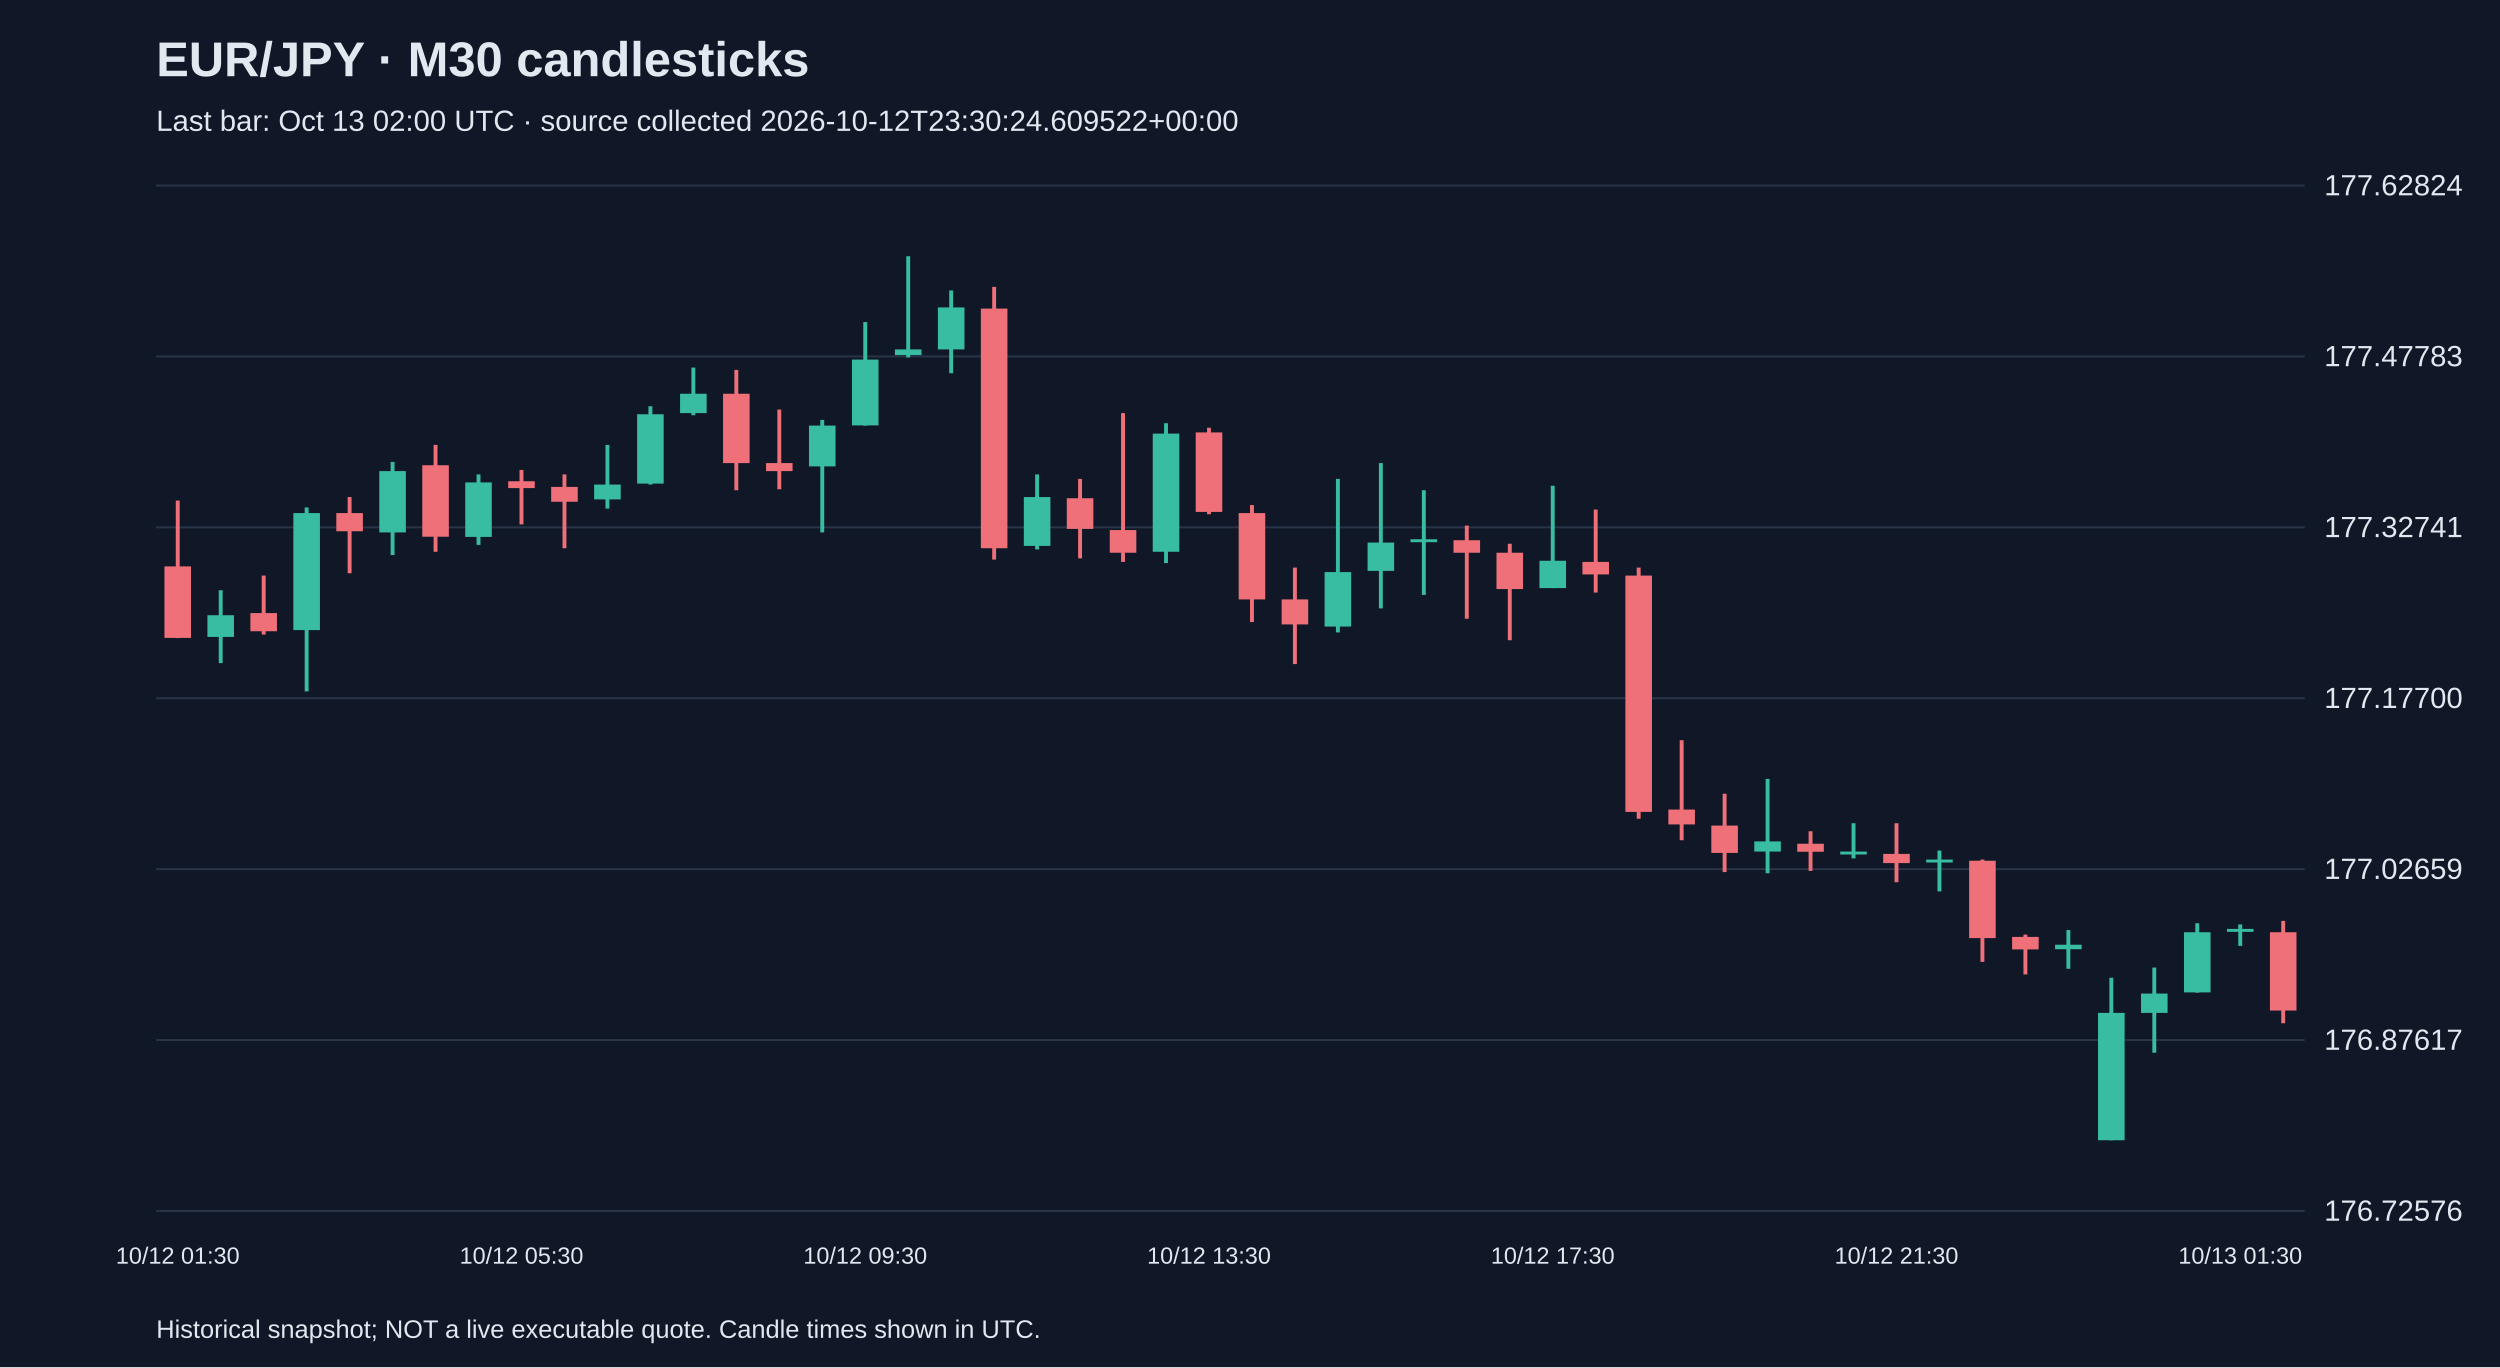
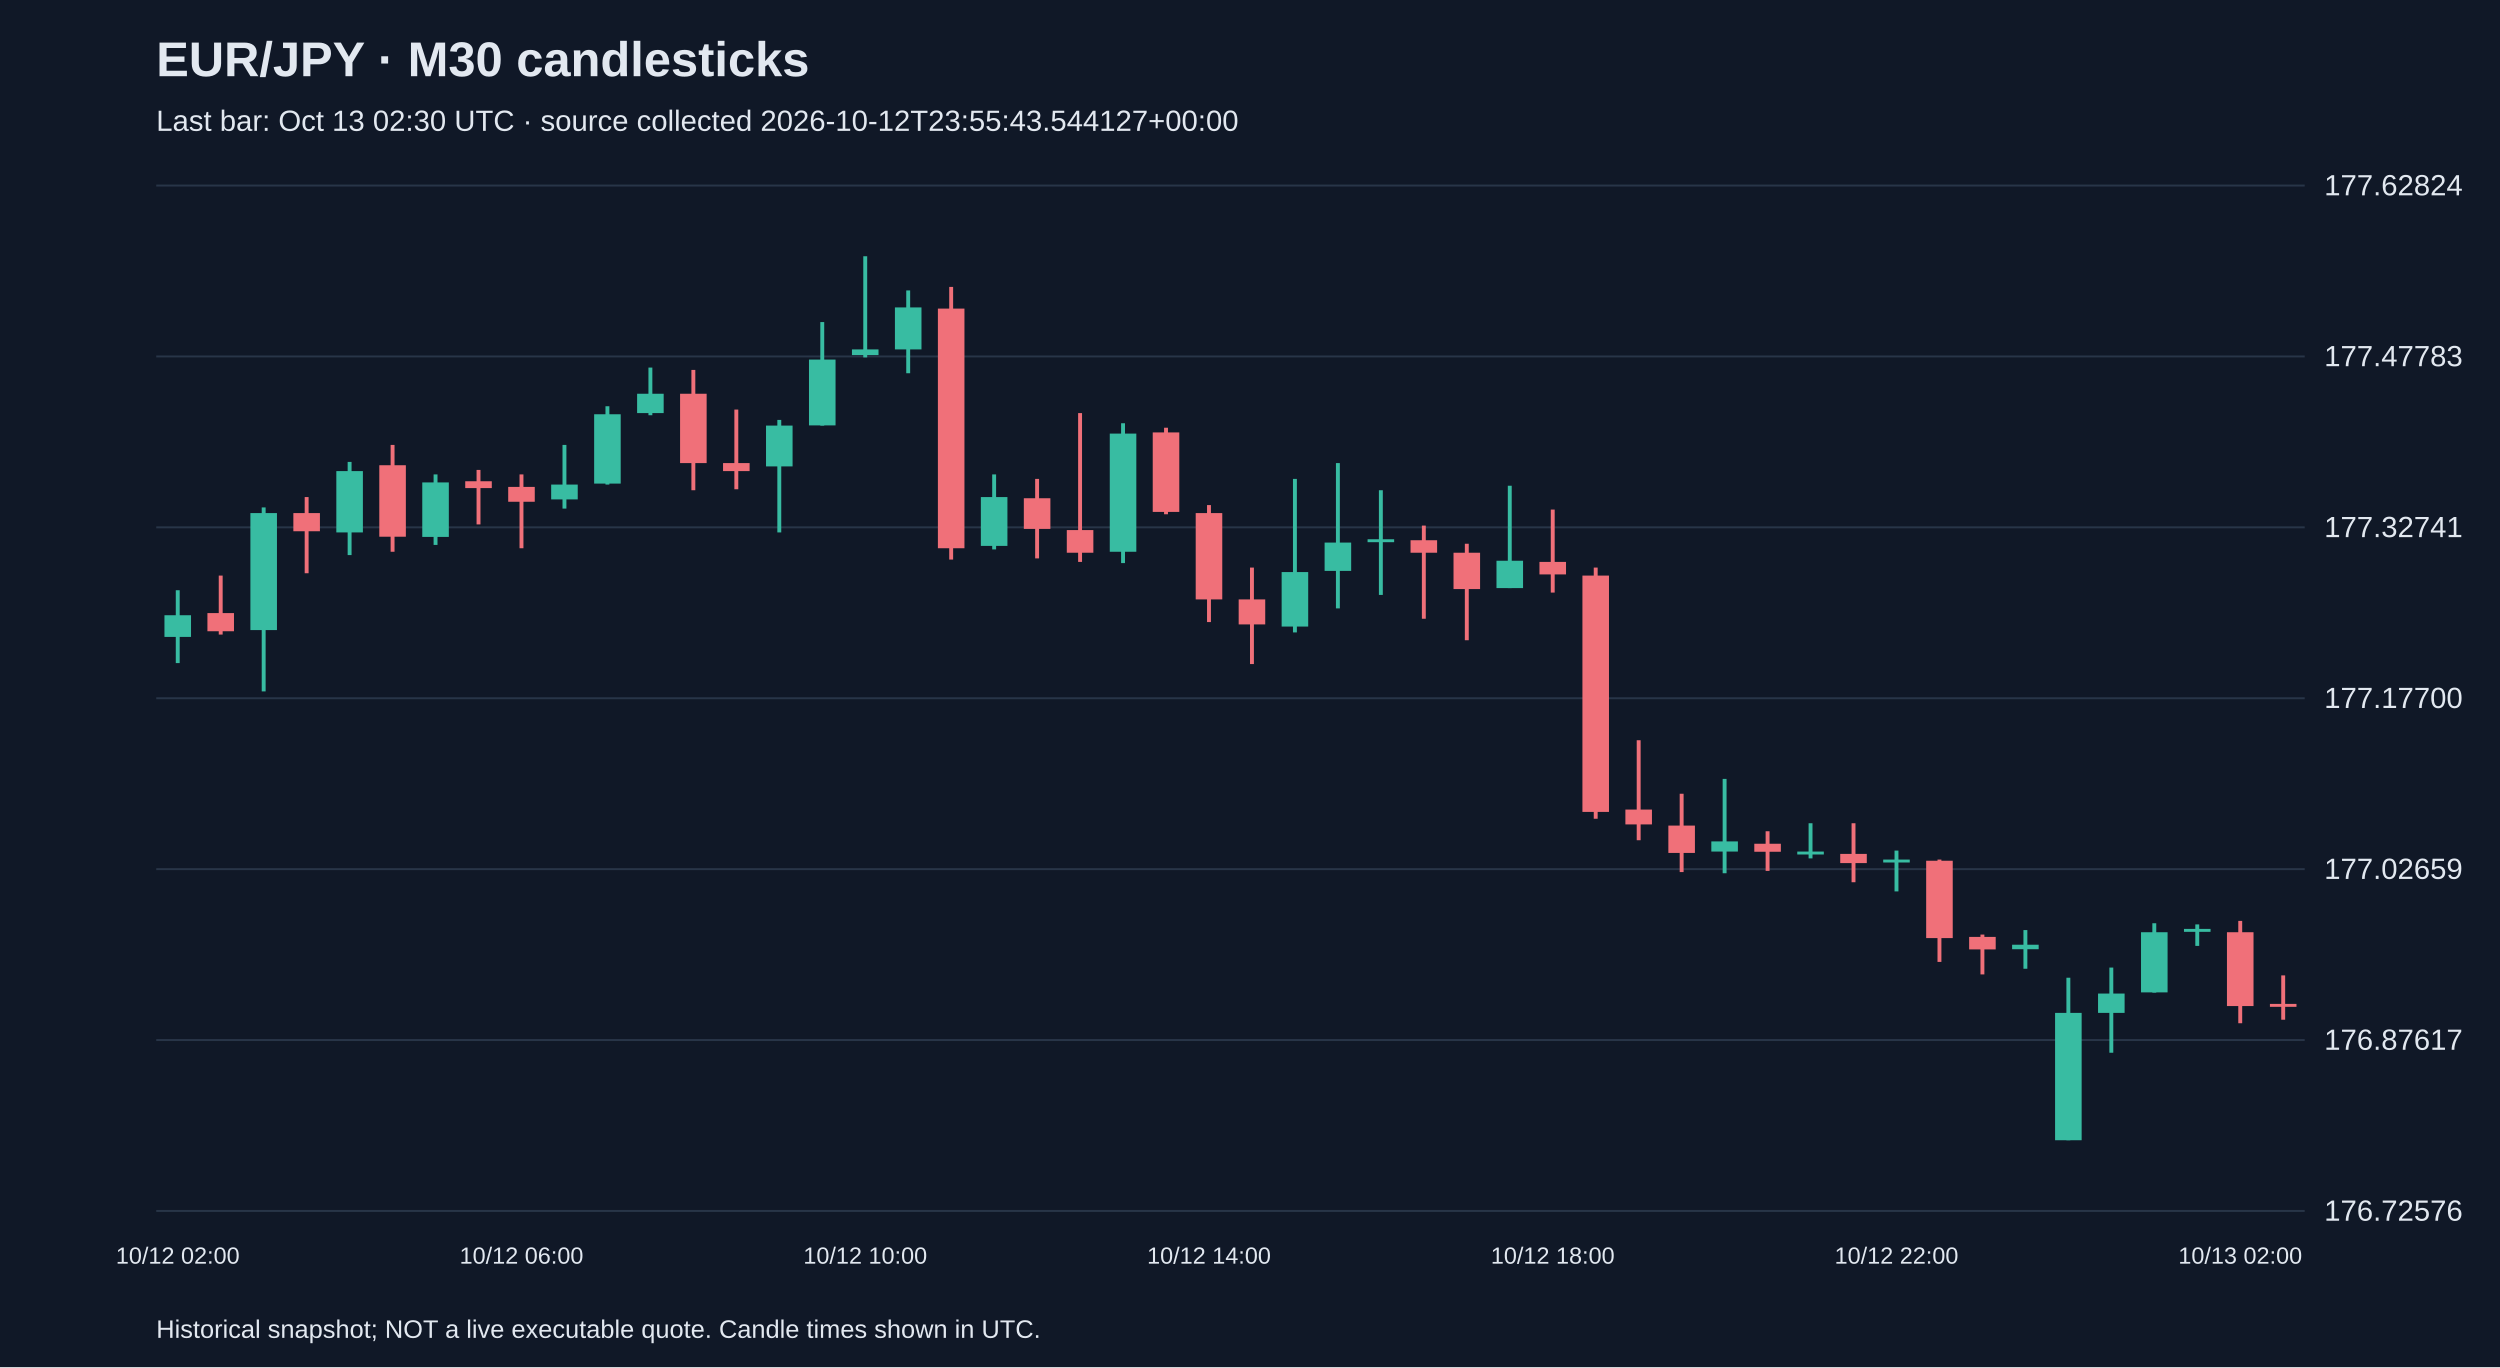
<svg xmlns="http://www.w3.org/2000/svg" viewBox="0 0 1280 700">
  <rect width="100%" height="100%" fill="#101827" />
  <style>text{font-family:Arial,sans-serif;fill:#e2e8f0}</style>
  <text x="80" y="39" font-size="25" font-weight="bold">EUR/JPY · M30 candlesticks</text>
-   <text x="80" y="67" font-size="15" fill="#a6b1c5">Last bar: Oct 13 02:00 UTC · source collected 2026-10-12T23:30:24.609522+00:00</text>
+   <text x="80" y="67" font-size="15" fill="#a6b1c5">Last bar: Oct 13 02:30 UTC · source collected 2026-10-12T23:55:43.544127+00:00</text>
  <line x1="80" y1="620.0" x2="1180" y2="620.0" stroke="#283548" />
  <text x="1190" y="625.0" font-size="15">176.72576</text>
  <line x1="80" y1="532.5" x2="1180" y2="532.5" stroke="#283548" />
  <text x="1190" y="537.5" font-size="15">176.87617</text>
  <line x1="80" y1="445.0" x2="1180" y2="445.0" stroke="#283548" />
  <text x="1190" y="450.0" font-size="15">177.02659</text>
  <line x1="80" y1="357.5" x2="1180" y2="357.5" stroke="#283548" />
  <text x="1190" y="362.5" font-size="15">177.17700</text>
  <line x1="80" y1="270.0" x2="1180" y2="270.0" stroke="#283548" />
  <text x="1190" y="275.0" font-size="15">177.32741</text>
  <line x1="80" y1="182.5" x2="1180" y2="182.5" stroke="#283548" />
  <text x="1190" y="187.5" font-size="15">177.47783</text>
  <line x1="80" y1="95.0" x2="1180" y2="95.0" stroke="#283548" />
  <text x="1190" y="100.0" font-size="15">177.62824</text>
-   <line x1="91.0" y1="256.3" x2="91.0" y2="326.7" stroke="#f07079" stroke-width="2" />
-   <rect x="84.2" y="290.0" width="13.6" height="36.6" fill="#f07079" />
-   <text x="91.0" y="647" text-anchor="middle" font-size="12">10/12 01:30</text>
-   <line x1="113.0" y1="302.2" x2="113.0" y2="339.5" stroke="#38bca2" stroke-width="2" />
-   <rect x="106.2" y="315.0" width="13.6" height="11.1" fill="#38bca2" />
-   <line x1="135.0" y1="294.7" x2="135.0" y2="324.9" stroke="#f07079" stroke-width="2" />
-   <rect x="128.2" y="313.9" width="13.6" height="9.3" fill="#f07079" />
-   <line x1="157.0" y1="259.8" x2="157.0" y2="354.0" stroke="#38bca2" stroke-width="2" />
-   <rect x="150.2" y="262.7" width="13.6" height="59.9" fill="#38bca2" />
-   <line x1="179.0" y1="254.5" x2="179.0" y2="293.5" stroke="#f07079" stroke-width="2" />
-   <rect x="172.2" y="262.7" width="13.6" height="9.3" fill="#f07079" />
-   <line x1="201.0" y1="236.5" x2="201.0" y2="284.2" stroke="#38bca2" stroke-width="2" />
-   <rect x="194.2" y="241.2" width="13.6" height="31.4" fill="#38bca2" />
-   <line x1="223.0" y1="227.8" x2="223.0" y2="282.5" stroke="#f07079" stroke-width="2" />
-   <rect x="216.2" y="238.2" width="13.6" height="36.6" fill="#f07079" />
-   <line x1="245.0" y1="242.9" x2="245.0" y2="279.0" stroke="#38bca2" stroke-width="2" />
-   <rect x="238.2" y="247.0" width="13.6" height="27.9" fill="#38bca2" />
-   <line x1="267.0" y1="240.6" x2="267.0" y2="268.5" stroke="#f07079" stroke-width="2" />
-   <rect x="260.2" y="246.4" width="13.6" height="3.5" fill="#f07079" />
-   <text x="267.0" y="647" text-anchor="middle" font-size="12">10/12 05:30</text>
-   <line x1="289.0" y1="242.9" x2="289.0" y2="280.7" stroke="#f07079" stroke-width="2" />
-   <rect x="282.2" y="249.3" width="13.6" height="7.6" fill="#f07079" />
-   <line x1="311.0" y1="227.8" x2="311.0" y2="260.4" stroke="#38bca2" stroke-width="2" />
-   <rect x="304.2" y="248.1" width="13.6" height="7.6" fill="#38bca2" />
-   <line x1="333.0" y1="208.0" x2="333.0" y2="248.1" stroke="#38bca2" stroke-width="2" />
-   <rect x="326.2" y="212.1" width="13.6" height="35.5" fill="#38bca2" />
-   <line x1="355.0" y1="188.2" x2="355.0" y2="212.6" stroke="#38bca2" stroke-width="2" />
-   <rect x="348.2" y="201.6" width="13.6" height="9.9" fill="#38bca2" />
-   <line x1="377.0" y1="189.4" x2="377.0" y2="251.0" stroke="#f07079" stroke-width="2" />
-   <rect x="370.2" y="201.6" width="13.6" height="35.5" fill="#f07079" />
-   <line x1="399.0" y1="209.7" x2="399.0" y2="250.5" stroke="#f07079" stroke-width="2" />
-   <rect x="392.2" y="237.1" width="13.6" height="4.1" fill="#f07079" />
-   <line x1="421.0" y1="215.0" x2="421.0" y2="272.6" stroke="#38bca2" stroke-width="2" />
-   <rect x="414.2" y="217.9" width="13.6" height="20.9" fill="#38bca2" />
-   <line x1="443.0" y1="164.9" x2="443.0" y2="217.9" stroke="#38bca2" stroke-width="2" />
-   <rect x="436.2" y="184.1" width="13.6" height="33.7" fill="#38bca2" />
-   <text x="443.0" y="647" text-anchor="middle" font-size="12">10/12 09:30</text>
-   <line x1="465.0" y1="131.2" x2="465.0" y2="183.0" stroke="#38bca2" stroke-width="2" />
-   <rect x="458.2" y="178.9" width="13.6" height="2.9" fill="#38bca2" />
-   <line x1="487.0" y1="148.7" x2="487.0" y2="191.1" stroke="#38bca2" stroke-width="2" />
-   <rect x="480.2" y="157.4" width="13.6" height="21.5" fill="#38bca2" />
-   <line x1="509.0" y1="146.9" x2="509.0" y2="286.5" stroke="#f07079" stroke-width="2" />
-   <rect x="502.2" y="158.0" width="13.6" height="122.7" fill="#f07079" />
-   <line x1="531.0" y1="242.9" x2="531.0" y2="281.3" stroke="#38bca2" stroke-width="2" />
-   <rect x="524.2" y="254.5" width="13.6" height="25.0" fill="#38bca2" />
-   <line x1="553.0" y1="245.2" x2="553.0" y2="285.9" stroke="#f07079" stroke-width="2" />
-   <rect x="546.2" y="255.1" width="13.6" height="15.7" fill="#f07079" />
-   <line x1="575.0" y1="211.5" x2="575.0" y2="287.7" stroke="#f07079" stroke-width="2" />
-   <rect x="568.2" y="271.4" width="13.6" height="11.6" fill="#f07079" />
-   <line x1="597.0" y1="216.7" x2="597.0" y2="288.3" stroke="#38bca2" stroke-width="2" />
-   <rect x="590.2" y="222.0" width="13.6" height="60.5" fill="#38bca2" />
-   <line x1="619.0" y1="219.0" x2="619.0" y2="263.3" stroke="#f07079" stroke-width="2" />
-   <rect x="612.2" y="221.4" width="13.6" height="40.7" fill="#f07079" />
-   <text x="619.0" y="647" text-anchor="middle" font-size="12">10/12 13:30</text>
-   <line x1="641.0" y1="258.6" x2="641.0" y2="318.5" stroke="#f07079" stroke-width="2" />
-   <rect x="634.2" y="262.7" width="13.6" height="44.2" fill="#f07079" />
-   <line x1="663.0" y1="290.6" x2="663.0" y2="340.0" stroke="#f07079" stroke-width="2" />
-   <rect x="656.2" y="306.9" width="13.6" height="12.8" fill="#f07079" />
-   <line x1="685.0" y1="245.2" x2="685.0" y2="323.8" stroke="#38bca2" stroke-width="2" />
-   <rect x="678.2" y="292.9" width="13.6" height="27.9" fill="#38bca2" />
-   <line x1="707.0" y1="237.1" x2="707.0" y2="311.5" stroke="#38bca2" stroke-width="2" />
-   <rect x="700.2" y="277.8" width="13.6" height="14.5" fill="#38bca2" />
-   <line x1="729.0" y1="251.0" x2="729.0" y2="304.6" stroke="#38bca2" stroke-width="2" />
-   <rect x="722.2" y="276.1" width="13.6" height="1.5" fill="#38bca2" />
-   <line x1="751.0" y1="269.1" x2="751.0" y2="316.8" stroke="#f07079" stroke-width="2" />
-   <rect x="744.2" y="276.6" width="13.6" height="6.4" fill="#f07079" />
-   <line x1="773.0" y1="278.4" x2="773.0" y2="327.8" stroke="#f07079" stroke-width="2" />
-   <rect x="766.2" y="283.0" width="13.6" height="18.6" fill="#f07079" />
-   <line x1="795.0" y1="248.7" x2="795.0" y2="301.1" stroke="#38bca2" stroke-width="2" />
-   <rect x="788.2" y="287.1" width="13.6" height="14.0" fill="#38bca2" />
-   <text x="795.0" y="647" text-anchor="middle" font-size="12">10/12 17:30</text>
-   <line x1="817.0" y1="260.9" x2="817.0" y2="303.4" stroke="#f07079" stroke-width="2" />
-   <rect x="810.2" y="287.7" width="13.6" height="6.4" fill="#f07079" />
-   <line x1="839.0" y1="290.6" x2="839.0" y2="419.2" stroke="#f07079" stroke-width="2" />
-   <rect x="832.2" y="294.7" width="13.6" height="121.0" fill="#f07079" />
-   <line x1="861.0" y1="379.0" x2="861.0" y2="430.2" stroke="#f07079" stroke-width="2" />
-   <rect x="854.2" y="414.5" width="13.6" height="7.6" fill="#f07079" />
-   <line x1="883.0" y1="406.4" x2="883.0" y2="446.5" stroke="#f07079" stroke-width="2" />
-   <rect x="876.2" y="422.7" width="13.6" height="14.0" fill="#f07079" />
-   <line x1="905.0" y1="398.8" x2="905.0" y2="447.1" stroke="#38bca2" stroke-width="2" />
-   <rect x="898.2" y="430.8" width="13.6" height="5.2" fill="#38bca2" />
-   <line x1="927.0" y1="425.6" x2="927.0" y2="445.9" stroke="#f07079" stroke-width="2" />
-   <rect x="920.2" y="432.0" width="13.6" height="4.1" fill="#f07079" />
-   <line x1="949.0" y1="421.5" x2="949.0" y2="439.5" stroke="#38bca2" stroke-width="2" />
-   <rect x="942.2" y="436.0" width="13.6" height="1.5" fill="#38bca2" />
-   <line x1="971.0" y1="421.5" x2="971.0" y2="451.7" stroke="#f07079" stroke-width="2" />
-   <rect x="964.2" y="437.2" width="13.6" height="4.7" fill="#f07079" />
-   <text x="971.0" y="647" text-anchor="middle" font-size="12">10/12 21:30</text>
-   <line x1="993.0" y1="435.5" x2="993.0" y2="456.4" stroke="#38bca2" stroke-width="2" />
-   <rect x="986.2" y="440.1" width="13.6" height="1.5" fill="#38bca2" />
-   <line x1="1015.0" y1="440.1" x2="1015.0" y2="492.5" stroke="#f07079" stroke-width="2" />
-   <rect x="1008.2" y="440.7" width="13.6" height="39.6" fill="#f07079" />
-   <line x1="1037.0" y1="478.5" x2="1037.0" y2="498.9" stroke="#f07079" stroke-width="2" />
-   <rect x="1030.2" y="479.7" width="13.6" height="6.4" fill="#f07079" />
-   <line x1="1059.0" y1="476.2" x2="1059.0" y2="496.0" stroke="#38bca2" stroke-width="2" />
-   <rect x="1052.2" y="483.7" width="13.6" height="2.3" fill="#38bca2" />
-   <line x1="1081.0" y1="500.6" x2="1081.0" y2="583.8" stroke="#38bca2" stroke-width="2" />
-   <rect x="1074.2" y="518.6" width="13.6" height="65.2" fill="#38bca2" />
-   <line x1="1103.0" y1="495.4" x2="1103.0" y2="539.0" stroke="#38bca2" stroke-width="2" />
-   <rect x="1096.2" y="508.7" width="13.6" height="9.9" fill="#38bca2" />
-   <line x1="1125.0" y1="472.7" x2="1125.0" y2="508.2" stroke="#38bca2" stroke-width="2" />
-   <rect x="1118.2" y="477.3" width="13.6" height="30.8" fill="#38bca2" />
-   <line x1="1147.0" y1="473.3" x2="1147.0" y2="484.3" stroke="#38bca2" stroke-width="2" />
-   <rect x="1140.2" y="475.6" width="13.6" height="1.5" fill="#38bca2" />
-   <text x="1147.0" y="647" text-anchor="middle" font-size="12">10/13 01:30</text>
-   <line x1="1169.0" y1="471.5" x2="1169.0" y2="523.9" stroke="#f07079" stroke-width="2" />
-   <rect x="1162.2" y="477.3" width="13.6" height="40.1" fill="#f07079" />
+   <line x1="91.0" y1="302.2" x2="91.0" y2="339.5" stroke="#38bca2" stroke-width="2" />
+   <rect x="84.2" y="315.0" width="13.6" height="11.1" fill="#38bca2" />
+   <text x="91.0" y="647" text-anchor="middle" font-size="12">10/12 02:00</text>
+   <line x1="113.0" y1="294.7" x2="113.0" y2="324.9" stroke="#f07079" stroke-width="2" />
+   <rect x="106.2" y="313.9" width="13.6" height="9.3" fill="#f07079" />
+   <line x1="135.0" y1="259.8" x2="135.0" y2="354.0" stroke="#38bca2" stroke-width="2" />
+   <rect x="128.2" y="262.7" width="13.6" height="59.9" fill="#38bca2" />
+   <line x1="157.0" y1="254.5" x2="157.0" y2="293.5" stroke="#f07079" stroke-width="2" />
+   <rect x="150.2" y="262.7" width="13.6" height="9.3" fill="#f07079" />
+   <line x1="179.0" y1="236.5" x2="179.0" y2="284.2" stroke="#38bca2" stroke-width="2" />
+   <rect x="172.2" y="241.2" width="13.6" height="31.4" fill="#38bca2" />
+   <line x1="201.0" y1="227.8" x2="201.0" y2="282.5" stroke="#f07079" stroke-width="2" />
+   <rect x="194.2" y="238.2" width="13.6" height="36.6" fill="#f07079" />
+   <line x1="223.0" y1="242.9" x2="223.0" y2="279.0" stroke="#38bca2" stroke-width="2" />
+   <rect x="216.2" y="247.0" width="13.6" height="27.9" fill="#38bca2" />
+   <line x1="245.0" y1="240.6" x2="245.0" y2="268.5" stroke="#f07079" stroke-width="2" />
+   <rect x="238.2" y="246.4" width="13.6" height="3.5" fill="#f07079" />
+   <line x1="267.0" y1="242.9" x2="267.0" y2="280.7" stroke="#f07079" stroke-width="2" />
+   <rect x="260.2" y="249.3" width="13.6" height="7.6" fill="#f07079" />
+   <text x="267.0" y="647" text-anchor="middle" font-size="12">10/12 06:00</text>
+   <line x1="289.0" y1="227.8" x2="289.0" y2="260.4" stroke="#38bca2" stroke-width="2" />
+   <rect x="282.2" y="248.1" width="13.6" height="7.6" fill="#38bca2" />
+   <line x1="311.0" y1="208.0" x2="311.0" y2="248.1" stroke="#38bca2" stroke-width="2" />
+   <rect x="304.2" y="212.1" width="13.6" height="35.5" fill="#38bca2" />
+   <line x1="333.0" y1="188.2" x2="333.0" y2="212.6" stroke="#38bca2" stroke-width="2" />
+   <rect x="326.2" y="201.6" width="13.6" height="9.9" fill="#38bca2" />
+   <line x1="355.0" y1="189.4" x2="355.0" y2="251.0" stroke="#f07079" stroke-width="2" />
+   <rect x="348.2" y="201.6" width="13.6" height="35.5" fill="#f07079" />
+   <line x1="377.0" y1="209.7" x2="377.0" y2="250.5" stroke="#f07079" stroke-width="2" />
+   <rect x="370.2" y="237.1" width="13.6" height="4.1" fill="#f07079" />
+   <line x1="399.0" y1="215.0" x2="399.0" y2="272.6" stroke="#38bca2" stroke-width="2" />
+   <rect x="392.2" y="217.9" width="13.6" height="20.9" fill="#38bca2" />
+   <line x1="421.0" y1="164.9" x2="421.0" y2="217.9" stroke="#38bca2" stroke-width="2" />
+   <rect x="414.2" y="184.1" width="13.6" height="33.7" fill="#38bca2" />
+   <line x1="443.0" y1="131.2" x2="443.0" y2="183.0" stroke="#38bca2" stroke-width="2" />
+   <rect x="436.2" y="178.9" width="13.6" height="2.9" fill="#38bca2" />
+   <text x="443.0" y="647" text-anchor="middle" font-size="12">10/12 10:00</text>
+   <line x1="465.0" y1="148.7" x2="465.0" y2="191.1" stroke="#38bca2" stroke-width="2" />
+   <rect x="458.2" y="157.4" width="13.6" height="21.5" fill="#38bca2" />
+   <line x1="487.0" y1="146.9" x2="487.0" y2="286.5" stroke="#f07079" stroke-width="2" />
+   <rect x="480.2" y="158.0" width="13.6" height="122.7" fill="#f07079" />
+   <line x1="509.0" y1="242.9" x2="509.0" y2="281.3" stroke="#38bca2" stroke-width="2" />
+   <rect x="502.2" y="254.5" width="13.6" height="25.0" fill="#38bca2" />
+   <line x1="531.0" y1="245.2" x2="531.0" y2="285.9" stroke="#f07079" stroke-width="2" />
+   <rect x="524.2" y="255.1" width="13.6" height="15.7" fill="#f07079" />
+   <line x1="553.0" y1="211.5" x2="553.0" y2="287.7" stroke="#f07079" stroke-width="2" />
+   <rect x="546.2" y="271.4" width="13.6" height="11.6" fill="#f07079" />
+   <line x1="575.0" y1="216.7" x2="575.0" y2="288.3" stroke="#38bca2" stroke-width="2" />
+   <rect x="568.2" y="222.0" width="13.6" height="60.5" fill="#38bca2" />
+   <line x1="597.0" y1="219.0" x2="597.0" y2="263.3" stroke="#f07079" stroke-width="2" />
+   <rect x="590.2" y="221.4" width="13.6" height="40.7" fill="#f07079" />
+   <line x1="619.0" y1="258.6" x2="619.0" y2="318.5" stroke="#f07079" stroke-width="2" />
+   <rect x="612.2" y="262.7" width="13.6" height="44.2" fill="#f07079" />
+   <text x="619.0" y="647" text-anchor="middle" font-size="12">10/12 14:00</text>
+   <line x1="641.0" y1="290.6" x2="641.0" y2="340.0" stroke="#f07079" stroke-width="2" />
+   <rect x="634.2" y="306.9" width="13.6" height="12.8" fill="#f07079" />
+   <line x1="663.0" y1="245.2" x2="663.0" y2="323.8" stroke="#38bca2" stroke-width="2" />
+   <rect x="656.2" y="292.9" width="13.6" height="27.9" fill="#38bca2" />
+   <line x1="685.0" y1="237.1" x2="685.0" y2="311.5" stroke="#38bca2" stroke-width="2" />
+   <rect x="678.2" y="277.8" width="13.6" height="14.5" fill="#38bca2" />
+   <line x1="707.0" y1="251.0" x2="707.0" y2="304.6" stroke="#38bca2" stroke-width="2" />
+   <rect x="700.2" y="276.1" width="13.6" height="1.5" fill="#38bca2" />
+   <line x1="729.0" y1="269.1" x2="729.0" y2="316.8" stroke="#f07079" stroke-width="2" />
+   <rect x="722.2" y="276.6" width="13.6" height="6.4" fill="#f07079" />
+   <line x1="751.0" y1="278.4" x2="751.0" y2="327.8" stroke="#f07079" stroke-width="2" />
+   <rect x="744.2" y="283.0" width="13.6" height="18.6" fill="#f07079" />
+   <line x1="773.0" y1="248.7" x2="773.0" y2="301.1" stroke="#38bca2" stroke-width="2" />
+   <rect x="766.2" y="287.1" width="13.6" height="14.0" fill="#38bca2" />
+   <line x1="795.0" y1="260.9" x2="795.0" y2="303.4" stroke="#f07079" stroke-width="2" />
+   <rect x="788.2" y="287.7" width="13.6" height="6.4" fill="#f07079" />
+   <text x="795.0" y="647" text-anchor="middle" font-size="12">10/12 18:00</text>
+   <line x1="817.0" y1="290.6" x2="817.0" y2="419.2" stroke="#f07079" stroke-width="2" />
+   <rect x="810.2" y="294.7" width="13.6" height="121.0" fill="#f07079" />
+   <line x1="839.0" y1="379.0" x2="839.0" y2="430.2" stroke="#f07079" stroke-width="2" />
+   <rect x="832.2" y="414.5" width="13.6" height="7.6" fill="#f07079" />
+   <line x1="861.0" y1="406.4" x2="861.0" y2="446.5" stroke="#f07079" stroke-width="2" />
+   <rect x="854.2" y="422.7" width="13.6" height="14.0" fill="#f07079" />
+   <line x1="883.0" y1="398.8" x2="883.0" y2="447.1" stroke="#38bca2" stroke-width="2" />
+   <rect x="876.2" y="430.8" width="13.6" height="5.2" fill="#38bca2" />
+   <line x1="905.0" y1="425.6" x2="905.0" y2="445.9" stroke="#f07079" stroke-width="2" />
+   <rect x="898.2" y="432.0" width="13.6" height="4.1" fill="#f07079" />
+   <line x1="927.0" y1="421.5" x2="927.0" y2="439.5" stroke="#38bca2" stroke-width="2" />
+   <rect x="920.2" y="436.0" width="13.6" height="1.5" fill="#38bca2" />
+   <line x1="949.0" y1="421.5" x2="949.0" y2="451.7" stroke="#f07079" stroke-width="2" />
+   <rect x="942.2" y="437.2" width="13.6" height="4.7" fill="#f07079" />
+   <line x1="971.0" y1="435.5" x2="971.0" y2="456.4" stroke="#38bca2" stroke-width="2" />
+   <rect x="964.2" y="440.1" width="13.6" height="1.5" fill="#38bca2" />
+   <text x="971.0" y="647" text-anchor="middle" font-size="12">10/12 22:00</text>
+   <line x1="993.0" y1="440.1" x2="993.0" y2="492.5" stroke="#f07079" stroke-width="2" />
+   <rect x="986.2" y="440.7" width="13.6" height="39.6" fill="#f07079" />
+   <line x1="1015.0" y1="478.5" x2="1015.0" y2="498.9" stroke="#f07079" stroke-width="2" />
+   <rect x="1008.2" y="479.7" width="13.6" height="6.4" fill="#f07079" />
+   <line x1="1037.0" y1="476.2" x2="1037.0" y2="496.0" stroke="#38bca2" stroke-width="2" />
+   <rect x="1030.2" y="483.7" width="13.6" height="2.3" fill="#38bca2" />
+   <line x1="1059.0" y1="500.6" x2="1059.0" y2="583.8" stroke="#38bca2" stroke-width="2" />
+   <rect x="1052.2" y="518.6" width="13.6" height="65.2" fill="#38bca2" />
+   <line x1="1081.0" y1="495.4" x2="1081.0" y2="539.0" stroke="#38bca2" stroke-width="2" />
+   <rect x="1074.2" y="508.7" width="13.6" height="9.9" fill="#38bca2" />
+   <line x1="1103.0" y1="472.7" x2="1103.0" y2="508.2" stroke="#38bca2" stroke-width="2" />
+   <rect x="1096.2" y="477.3" width="13.6" height="30.8" fill="#38bca2" />
+   <line x1="1125.0" y1="473.3" x2="1125.0" y2="484.3" stroke="#38bca2" stroke-width="2" />
+   <rect x="1118.2" y="475.6" width="13.6" height="1.5" fill="#38bca2" />
+   <line x1="1147.0" y1="471.5" x2="1147.0" y2="523.9" stroke="#f07079" stroke-width="2" />
+   <rect x="1140.2" y="477.3" width="13.6" height="37.8" fill="#f07079" />
+   <text x="1147.0" y="647" text-anchor="middle" font-size="12">10/13 02:00</text>
+   <line x1="1169.0" y1="499.4" x2="1169.0" y2="522.1" stroke="#f07079" stroke-width="2" />
+   <rect x="1162.2" y="514.0" width="13.6" height="1.5" fill="#f07079" />
  <text x="80" y="685" font-size="13">Historical snapshot; NOT a live executable quote. Candle times shown in UTC.</text>
</svg>
